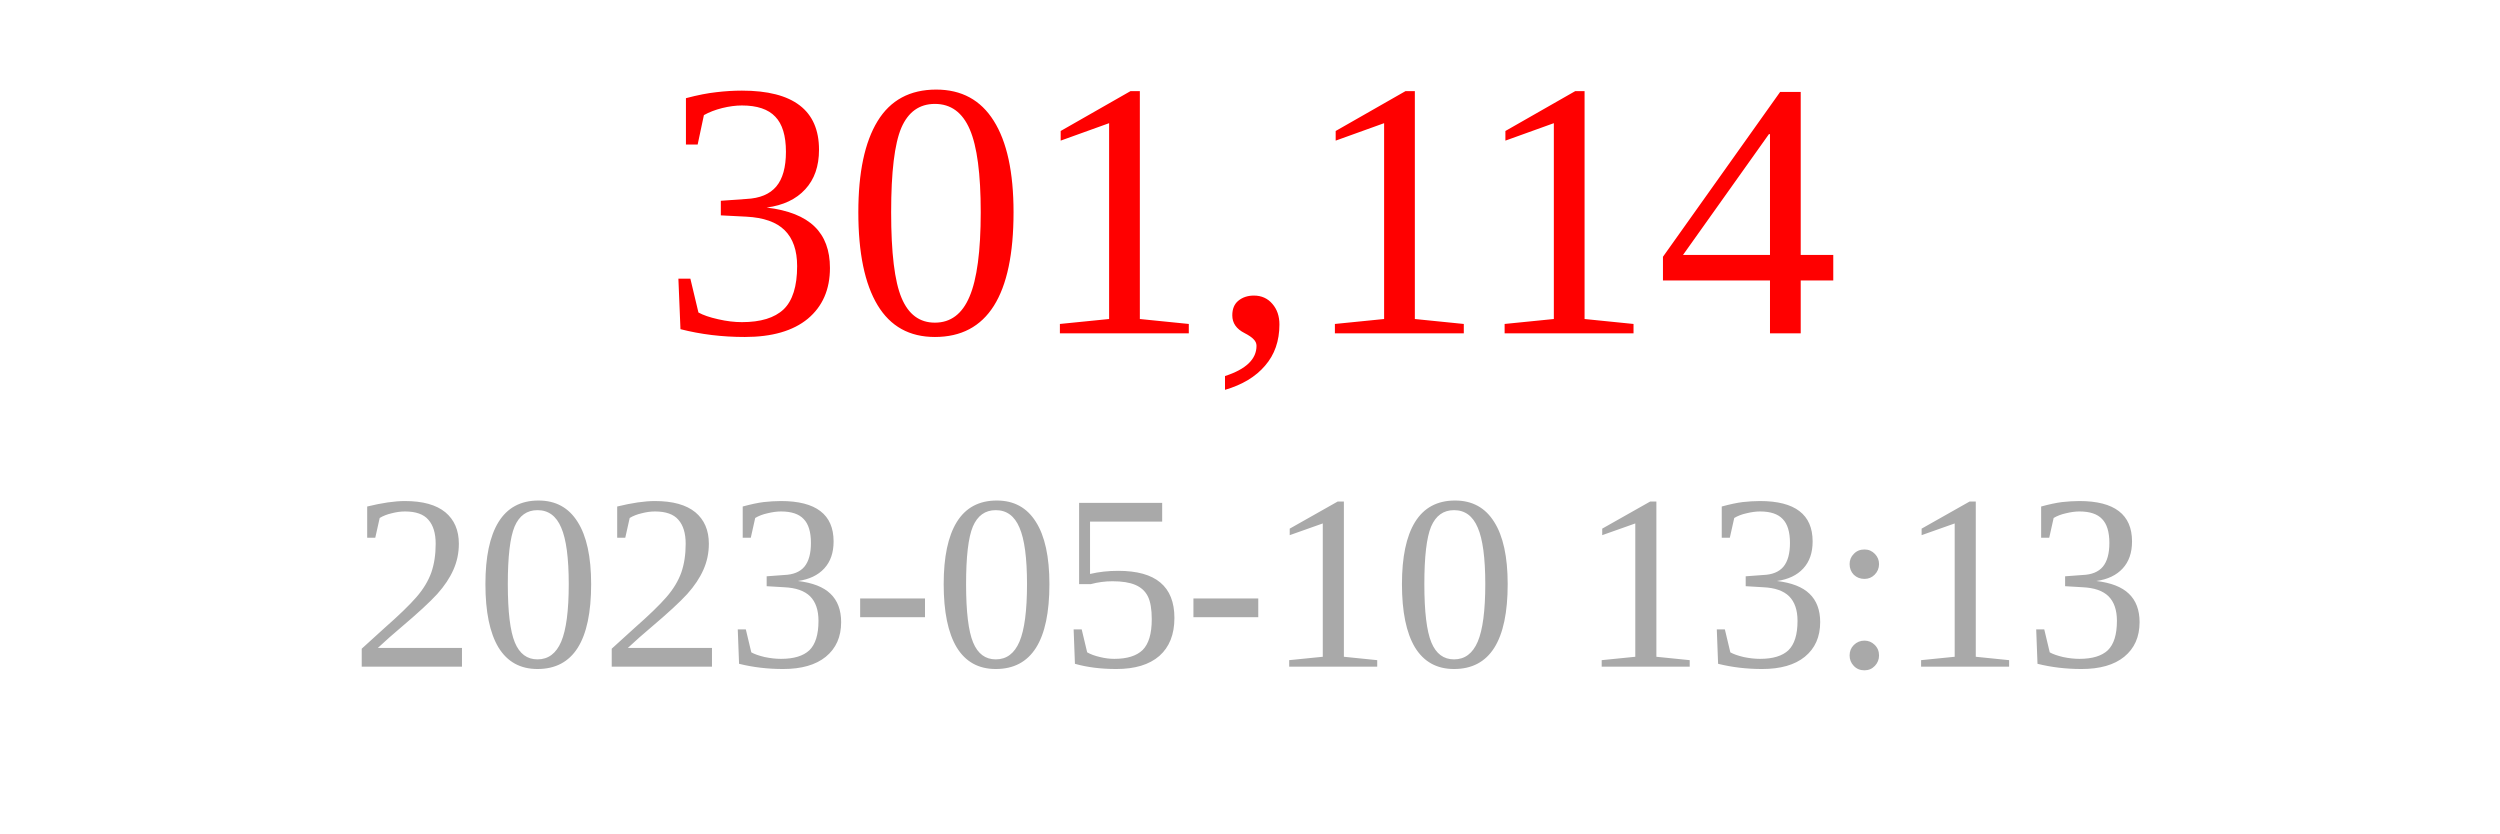
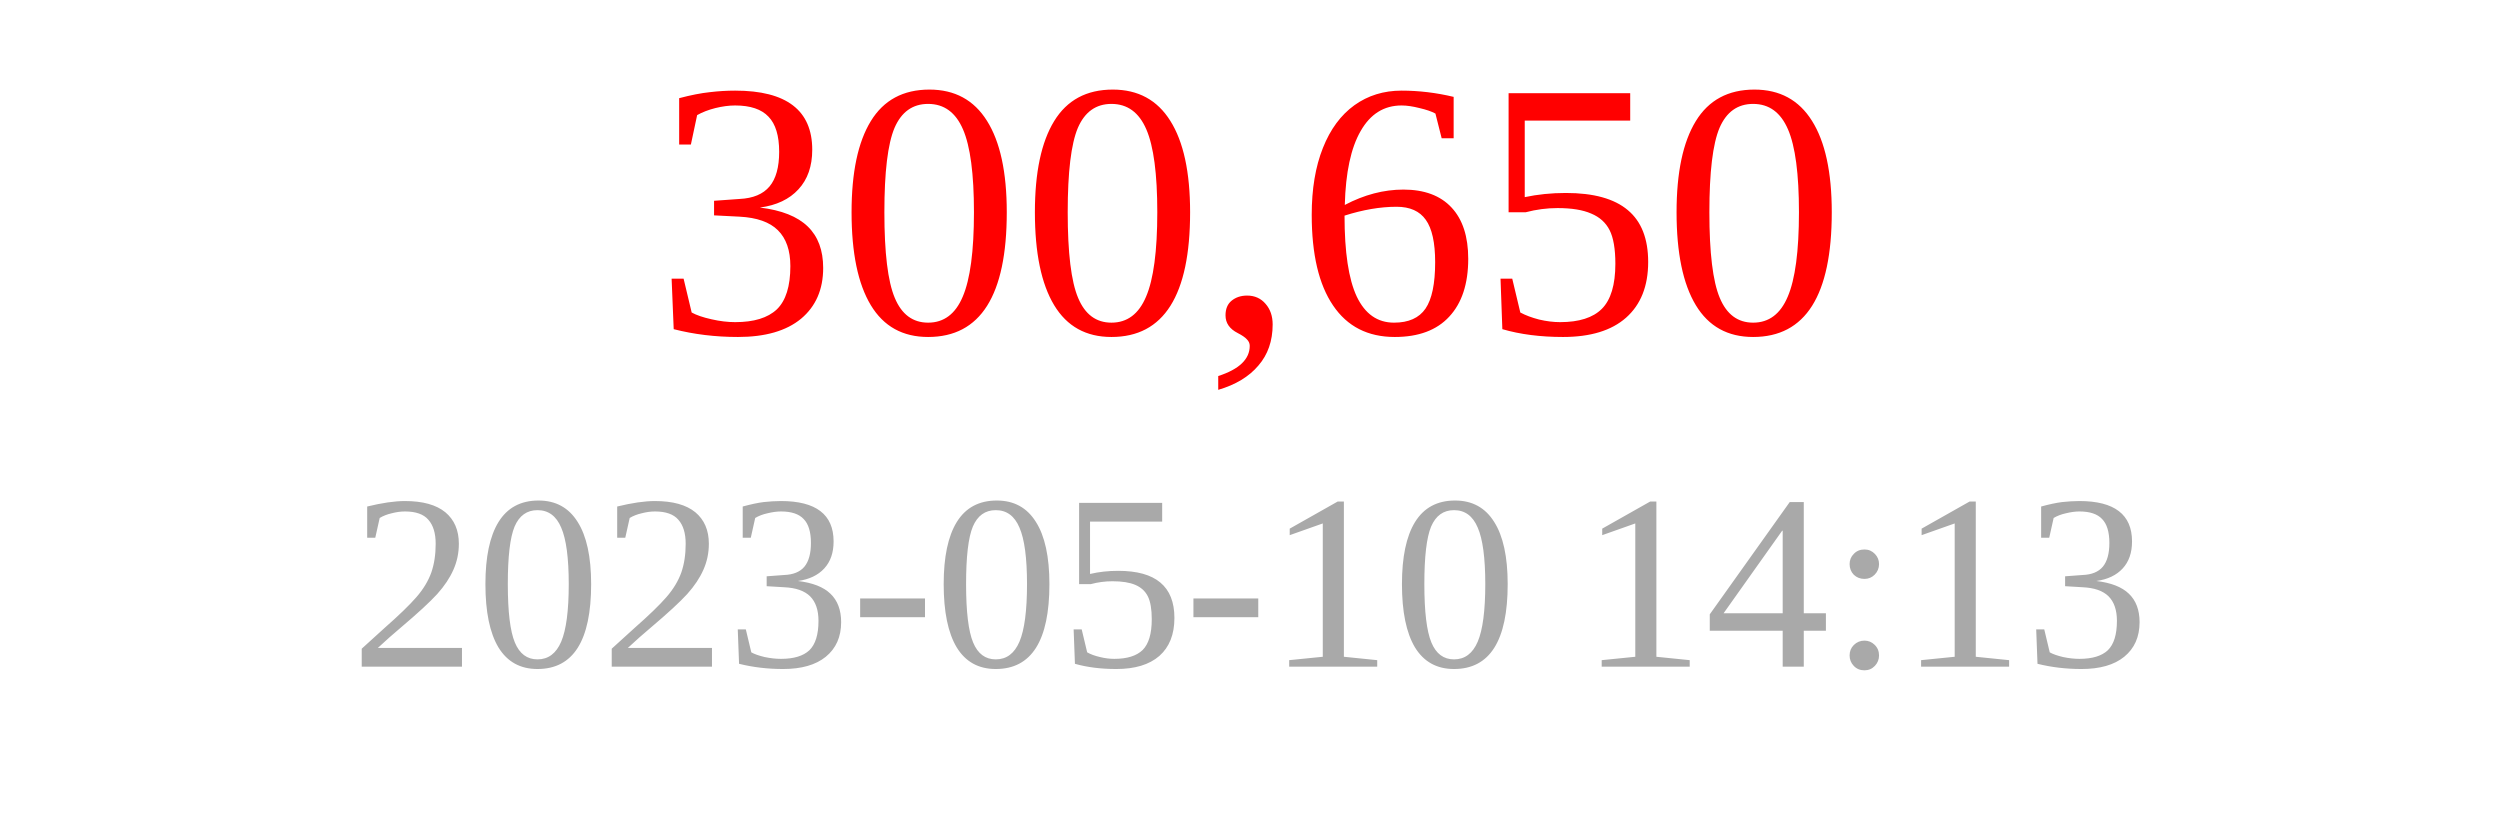
<svg xmlns="http://www.w3.org/2000/svg" width="150" height="50">
-   <text x="75" y="20" font-size="22" fill="red" text-anchor="middle">301,114</text>
-   <text x="75" y="40" font-size="15" fill="darkgray" text-anchor="middle">2023-05-10 13:13</text>
+   <text x="75" y="20" font-size="22" fill="red" text-anchor="middle">300,650</text>
+   <text x="75" y="40" font-size="15" fill="darkgray" text-anchor="middle">2023-05-10 14:13</text>
</svg>
